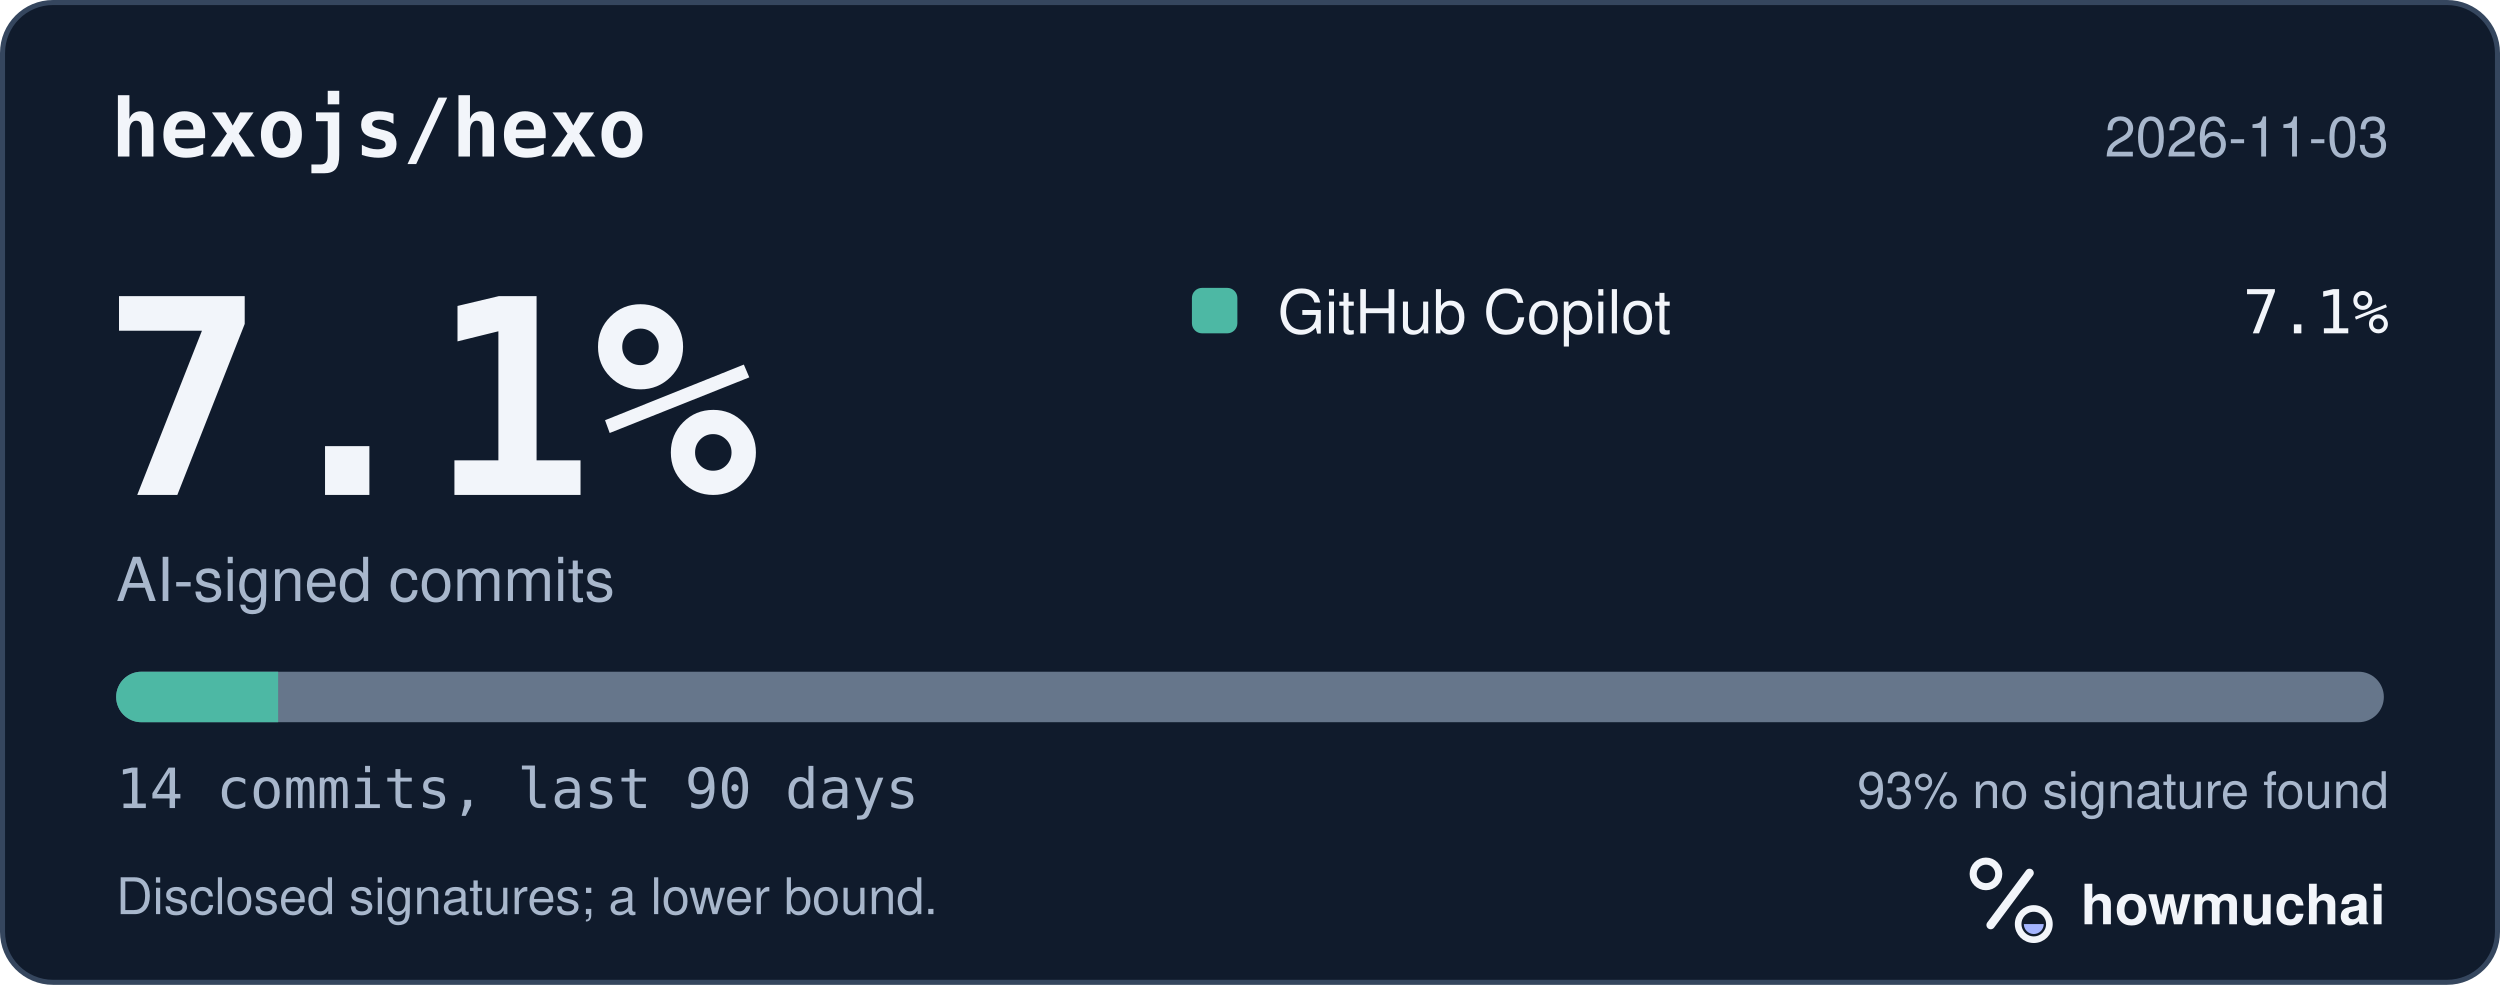
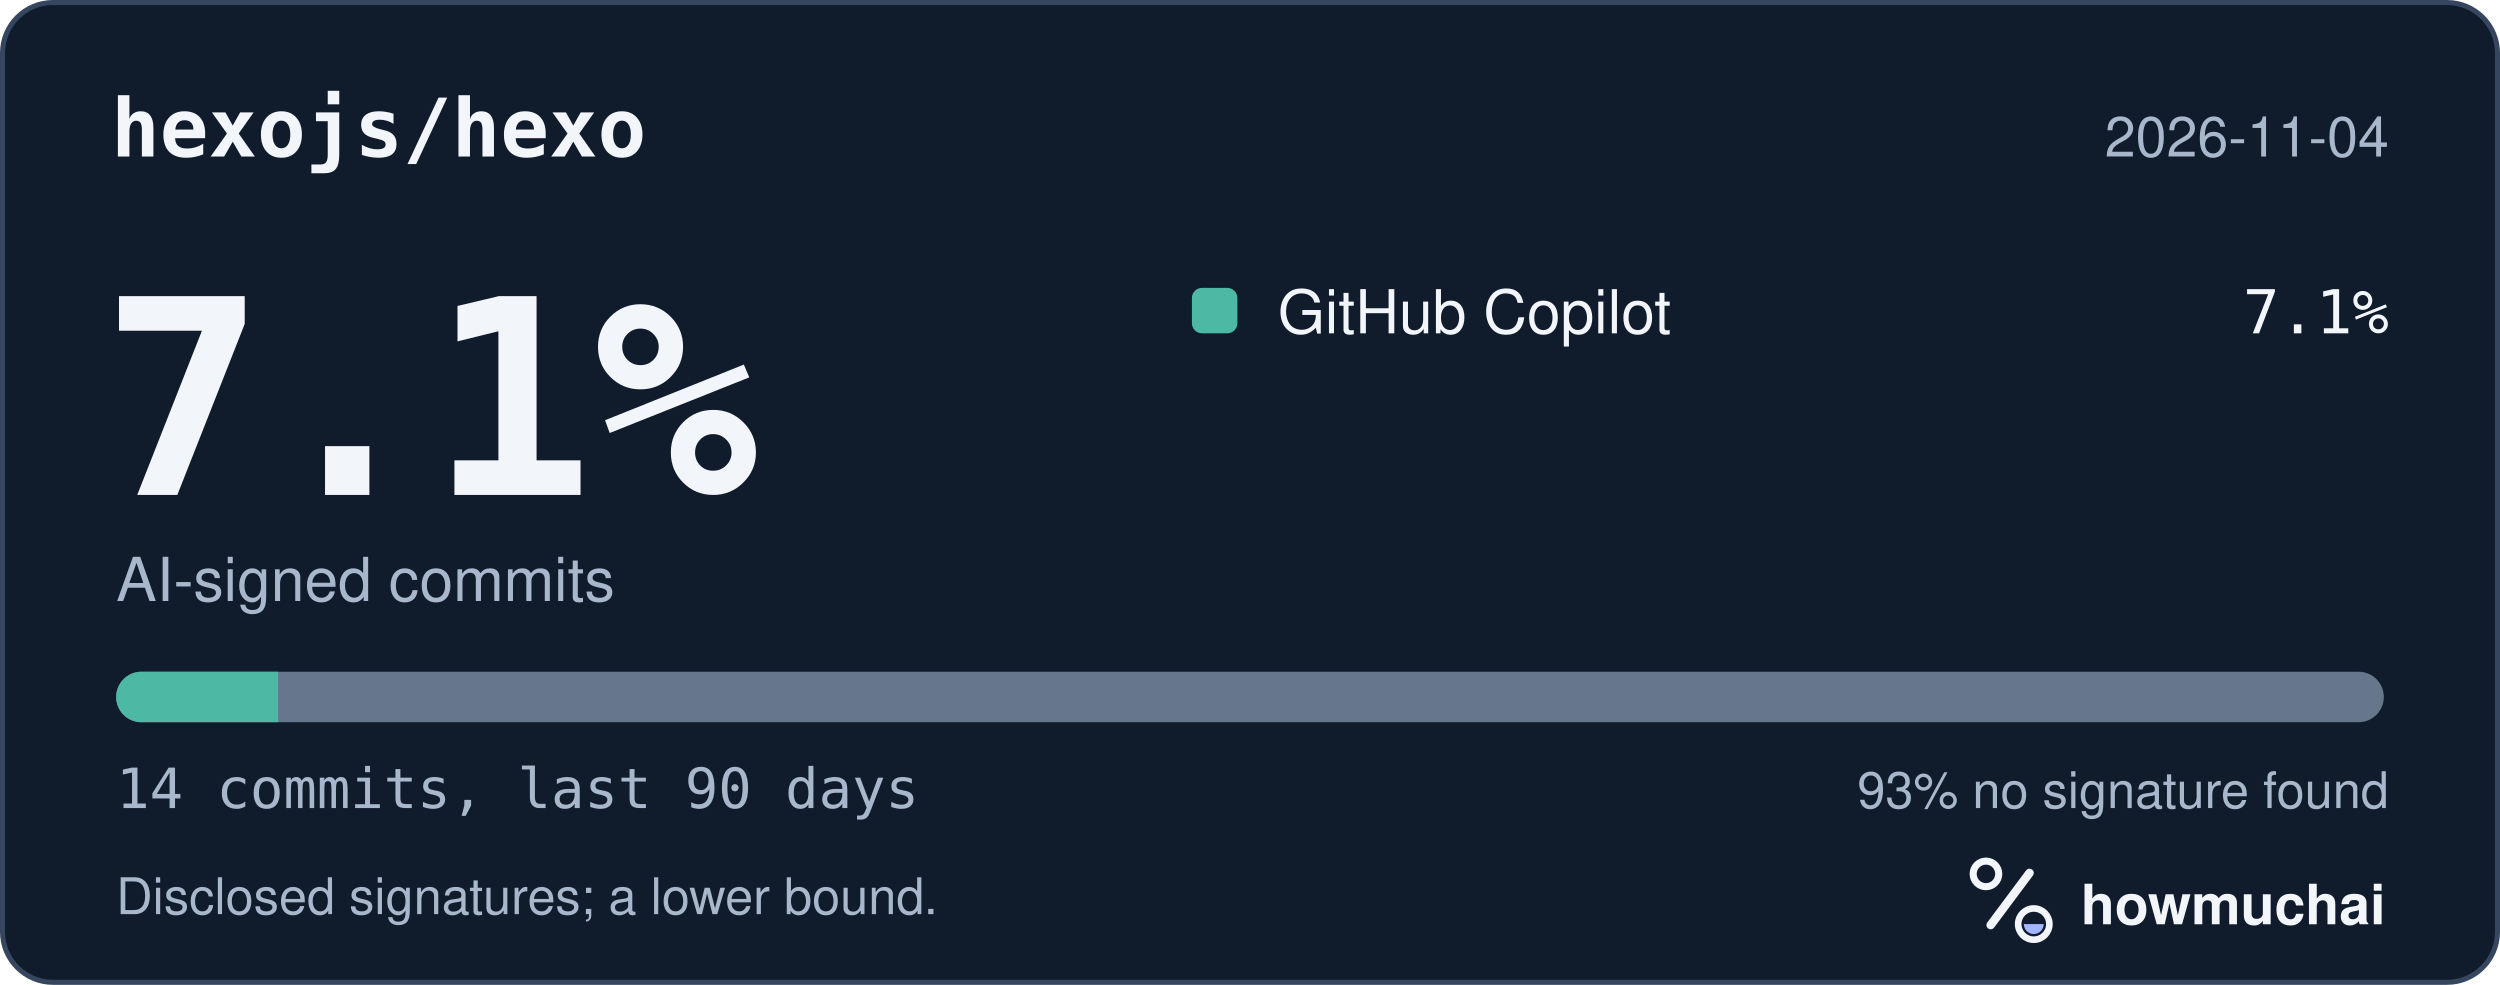
<svg xmlns="http://www.w3.org/2000/svg" width="495" height="195" viewBox="0 0 495 195" role="img" aria-labelledby="hm-t hm-d">
  <rect x="0.5" y="0.5" width="494" height="194" rx="10" fill="#101B2C" stroke="#35465E" />
  <text x="22" y="31" fill="#F2F5FA" font-family="ui-monospace, SF Mono, Menlo, Consolas, IBM Plex Mono, monospace" font-size="16" font-weight="600">hexojs/hexo</text>
-   <text x="473" y="31" fill="#A8B7CC" font-family="-apple-system, BlinkMacSystemFont, Segoe UI, Helvetica, Arial, Fira Sans, sans-serif" font-size="11" text-anchor="end">2026-11-03</text>
+   <text x="473" y="31" fill="#A8B7CC" font-family="-apple-system, BlinkMacSystemFont, Segoe UI, Helvetica, Arial, Fira Sans, sans-serif" font-size="11" text-anchor="end">2026-11-04</text>
  <text x="20" y="98" fill="#F2F5FA" font-family="ui-monospace, SF Mono, Menlo, Consolas, IBM Plex Mono, monospace" font-size="54" font-weight="700">7.1%</text>
  <text x="23" y="119" fill="#A8B7CC" font-family="-apple-system, BlinkMacSystemFont, Segoe UI, Helvetica, Arial, Fira Sans, sans-serif" font-size="12">AI-signed commits</text>
  <rect x="236" y="57" width="9" height="9" rx="2" fill="#4DB8A4" />
  <text x="253" y="66" fill="#F2F5FA" font-family="-apple-system, BlinkMacSystemFont, Segoe UI, Helvetica, Arial, Fira Sans, sans-serif" font-size="12">GitHub Copilot</text>
  <text x="473" y="66" fill="#F2F5FA" font-family="ui-monospace, SF Mono, Menlo, Consolas, IBM Plex Mono, monospace" font-size="12" text-anchor="end">7.1%</text>
  <defs>
    <clipPath id="hm-bar">
      <rect x="23" y="133" width="449" height="10" rx="5" />
    </clipPath>
  </defs>
  <rect x="23" y="133" width="449" height="10" rx="5" fill="#66768B" />
  <g clip-path="url(#hm-bar)">
    <rect x="23.00" y="133" width="32.07" height="10" fill="#4DB8A4" />
  </g>
  <text x="23" y="160" fill="#A8B7CC" font-family="ui-monospace, SF Mono, Menlo, Consolas, IBM Plex Mono, monospace" font-size="11">14 commits, last 90 days</text>
  <text x="473" y="160" fill="#A8B7CC" font-family="-apple-system, BlinkMacSystemFont, Segoe UI, Helvetica, Arial, Fira Sans, sans-serif" font-size="10" text-anchor="end">93% no signature found</text>
  <text x="23" y="181" fill="#A8B7CC" font-family="-apple-system, BlinkMacSystemFont, Segoe UI, Helvetica, Arial, Fira Sans, sans-serif" font-size="10">Disclosed signatures; a lower bound.</text>
  <g transform="translate(386 166) scale(0.046875)">
    <circle cx="154" cy="150" r="54" fill="none" stroke="#F2F5FA" stroke-width="30" />
    <path d="M174 366 338 146" fill="none" stroke="#F2F5FA" stroke-width="36" stroke-linecap="round" />
    <circle cx="356" cy="362" r="66" fill="none" stroke="#F2F5FA" stroke-width="28" />
    <path d="M314 362a42 42 0 0 0 84 0Z" fill="#A4B5FF" />
  </g>
  <text x="412" y="183" fill="#F2F5FA" font-family="-apple-system, BlinkMacSystemFont, Segoe UI, Helvetica, Arial, Fira Sans, sans-serif" font-size="11" font-weight="650">howmuchai</text>
</svg>
